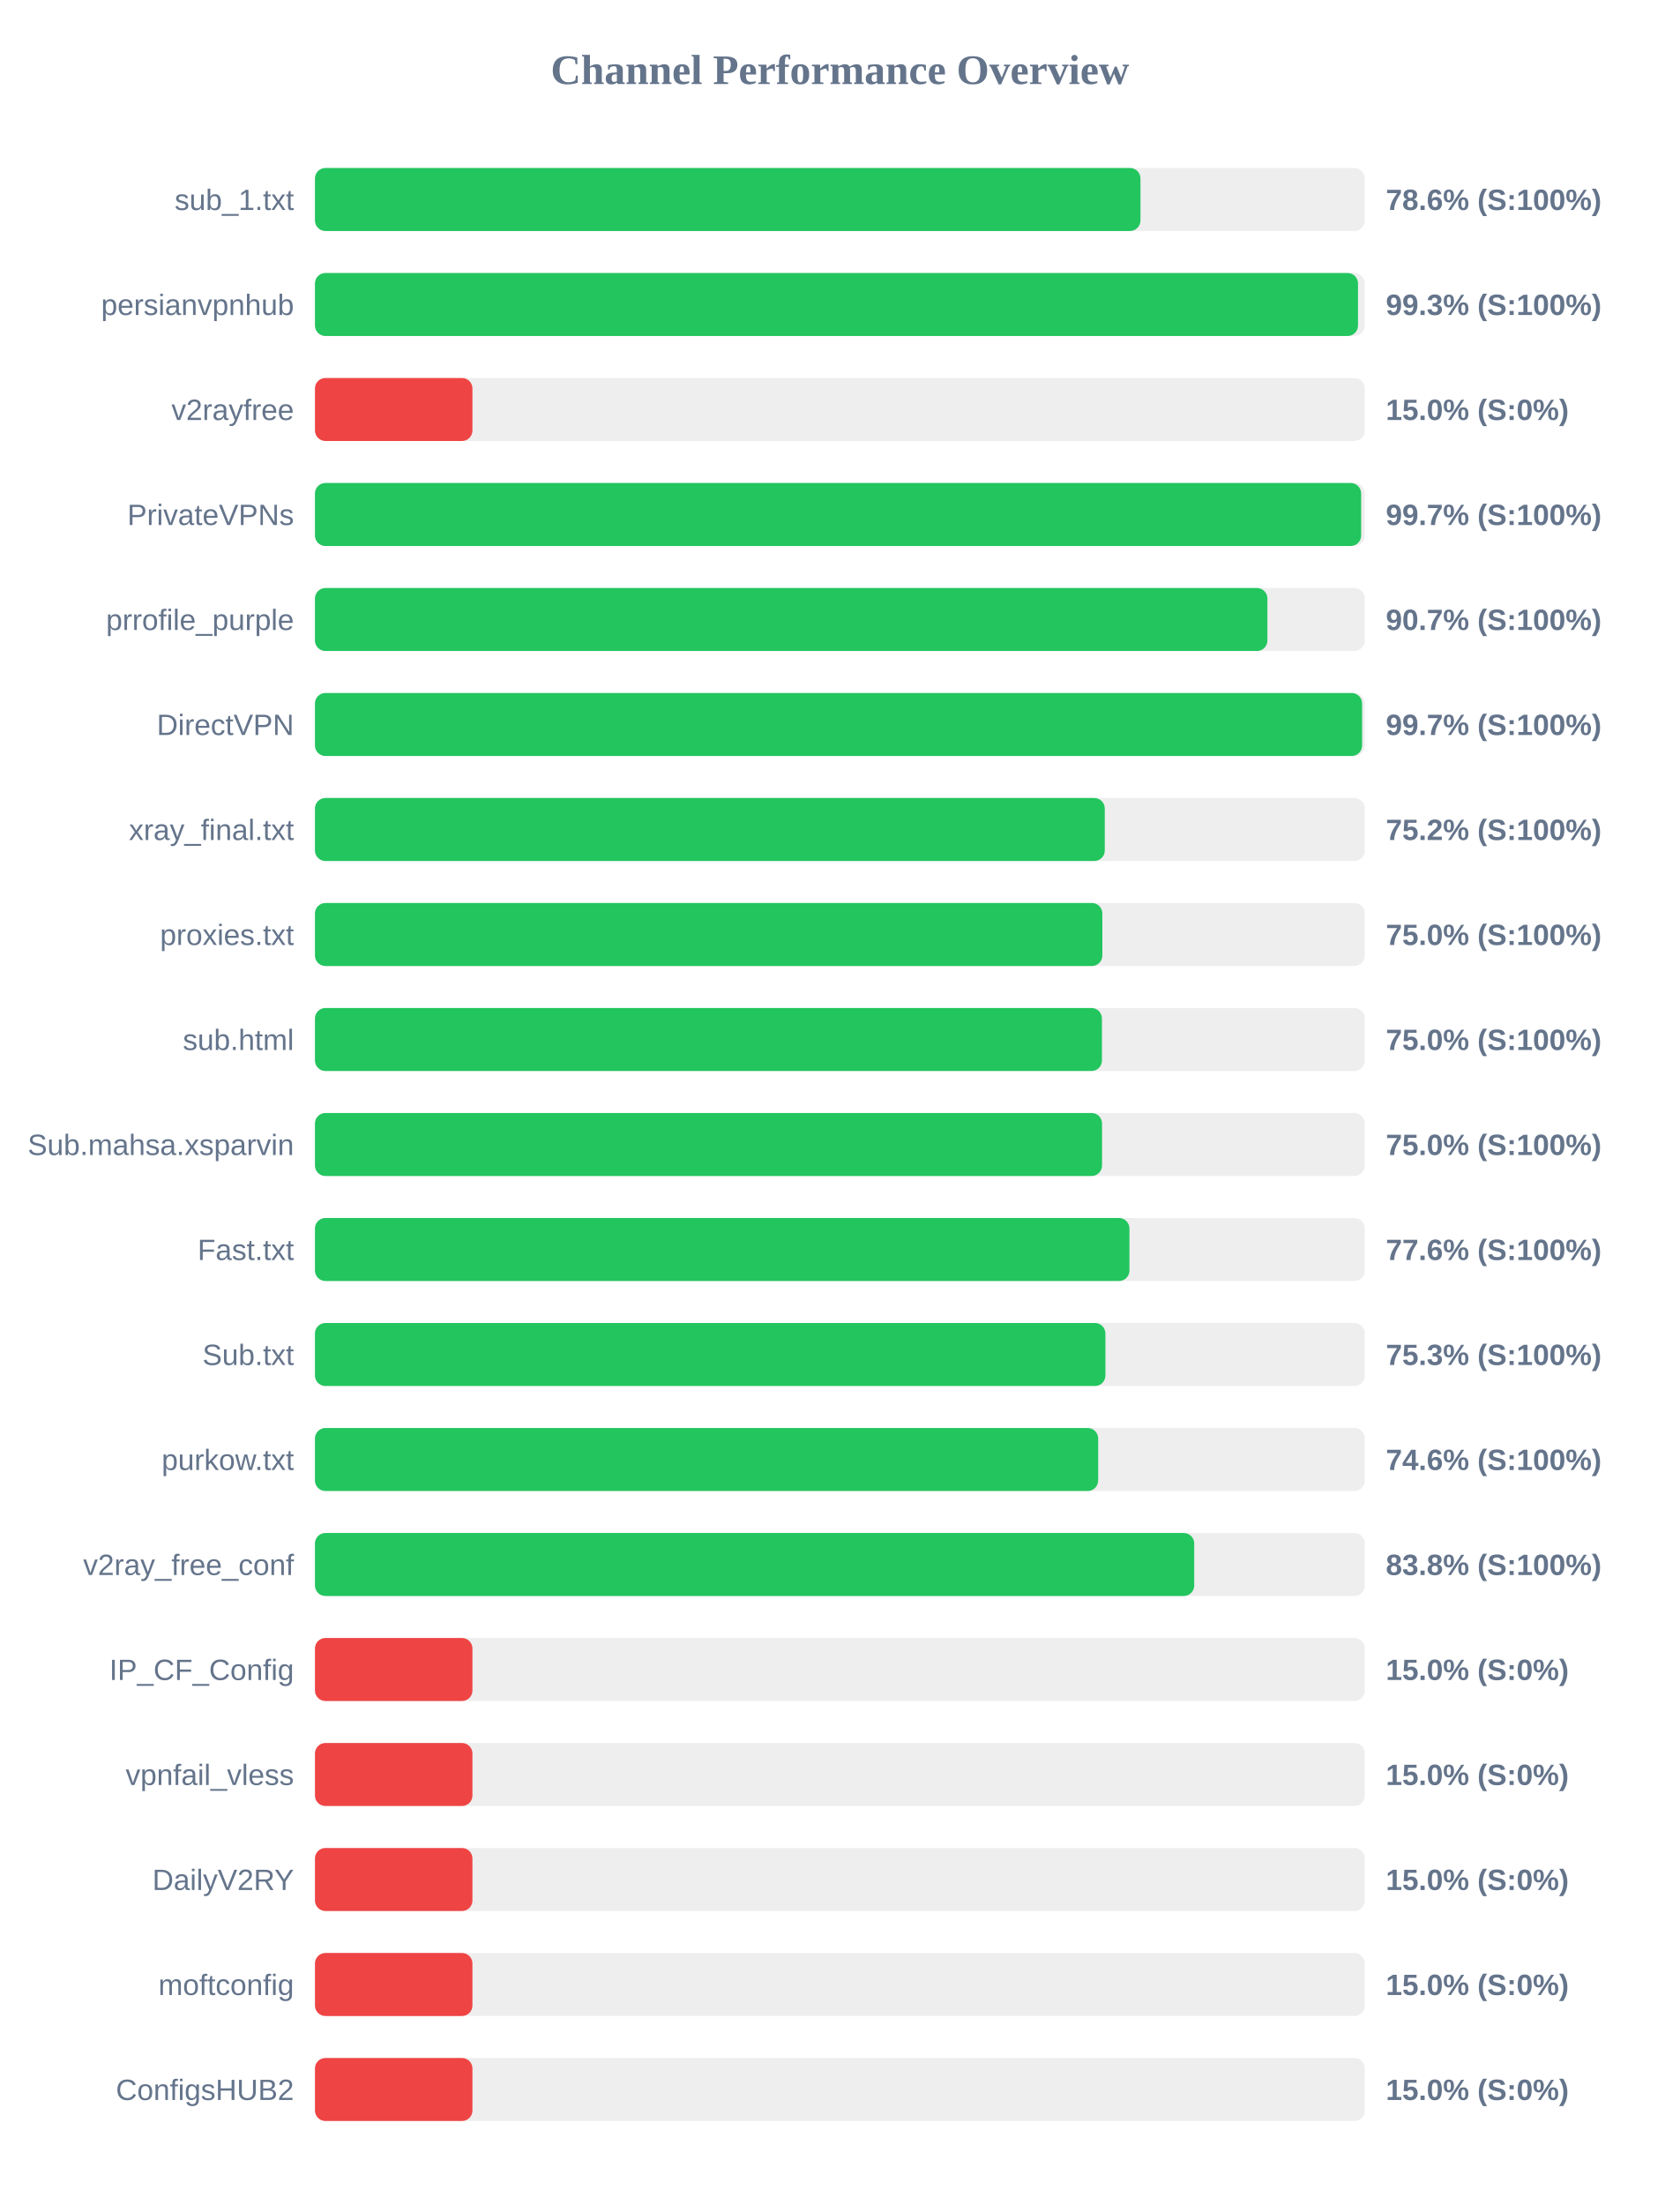
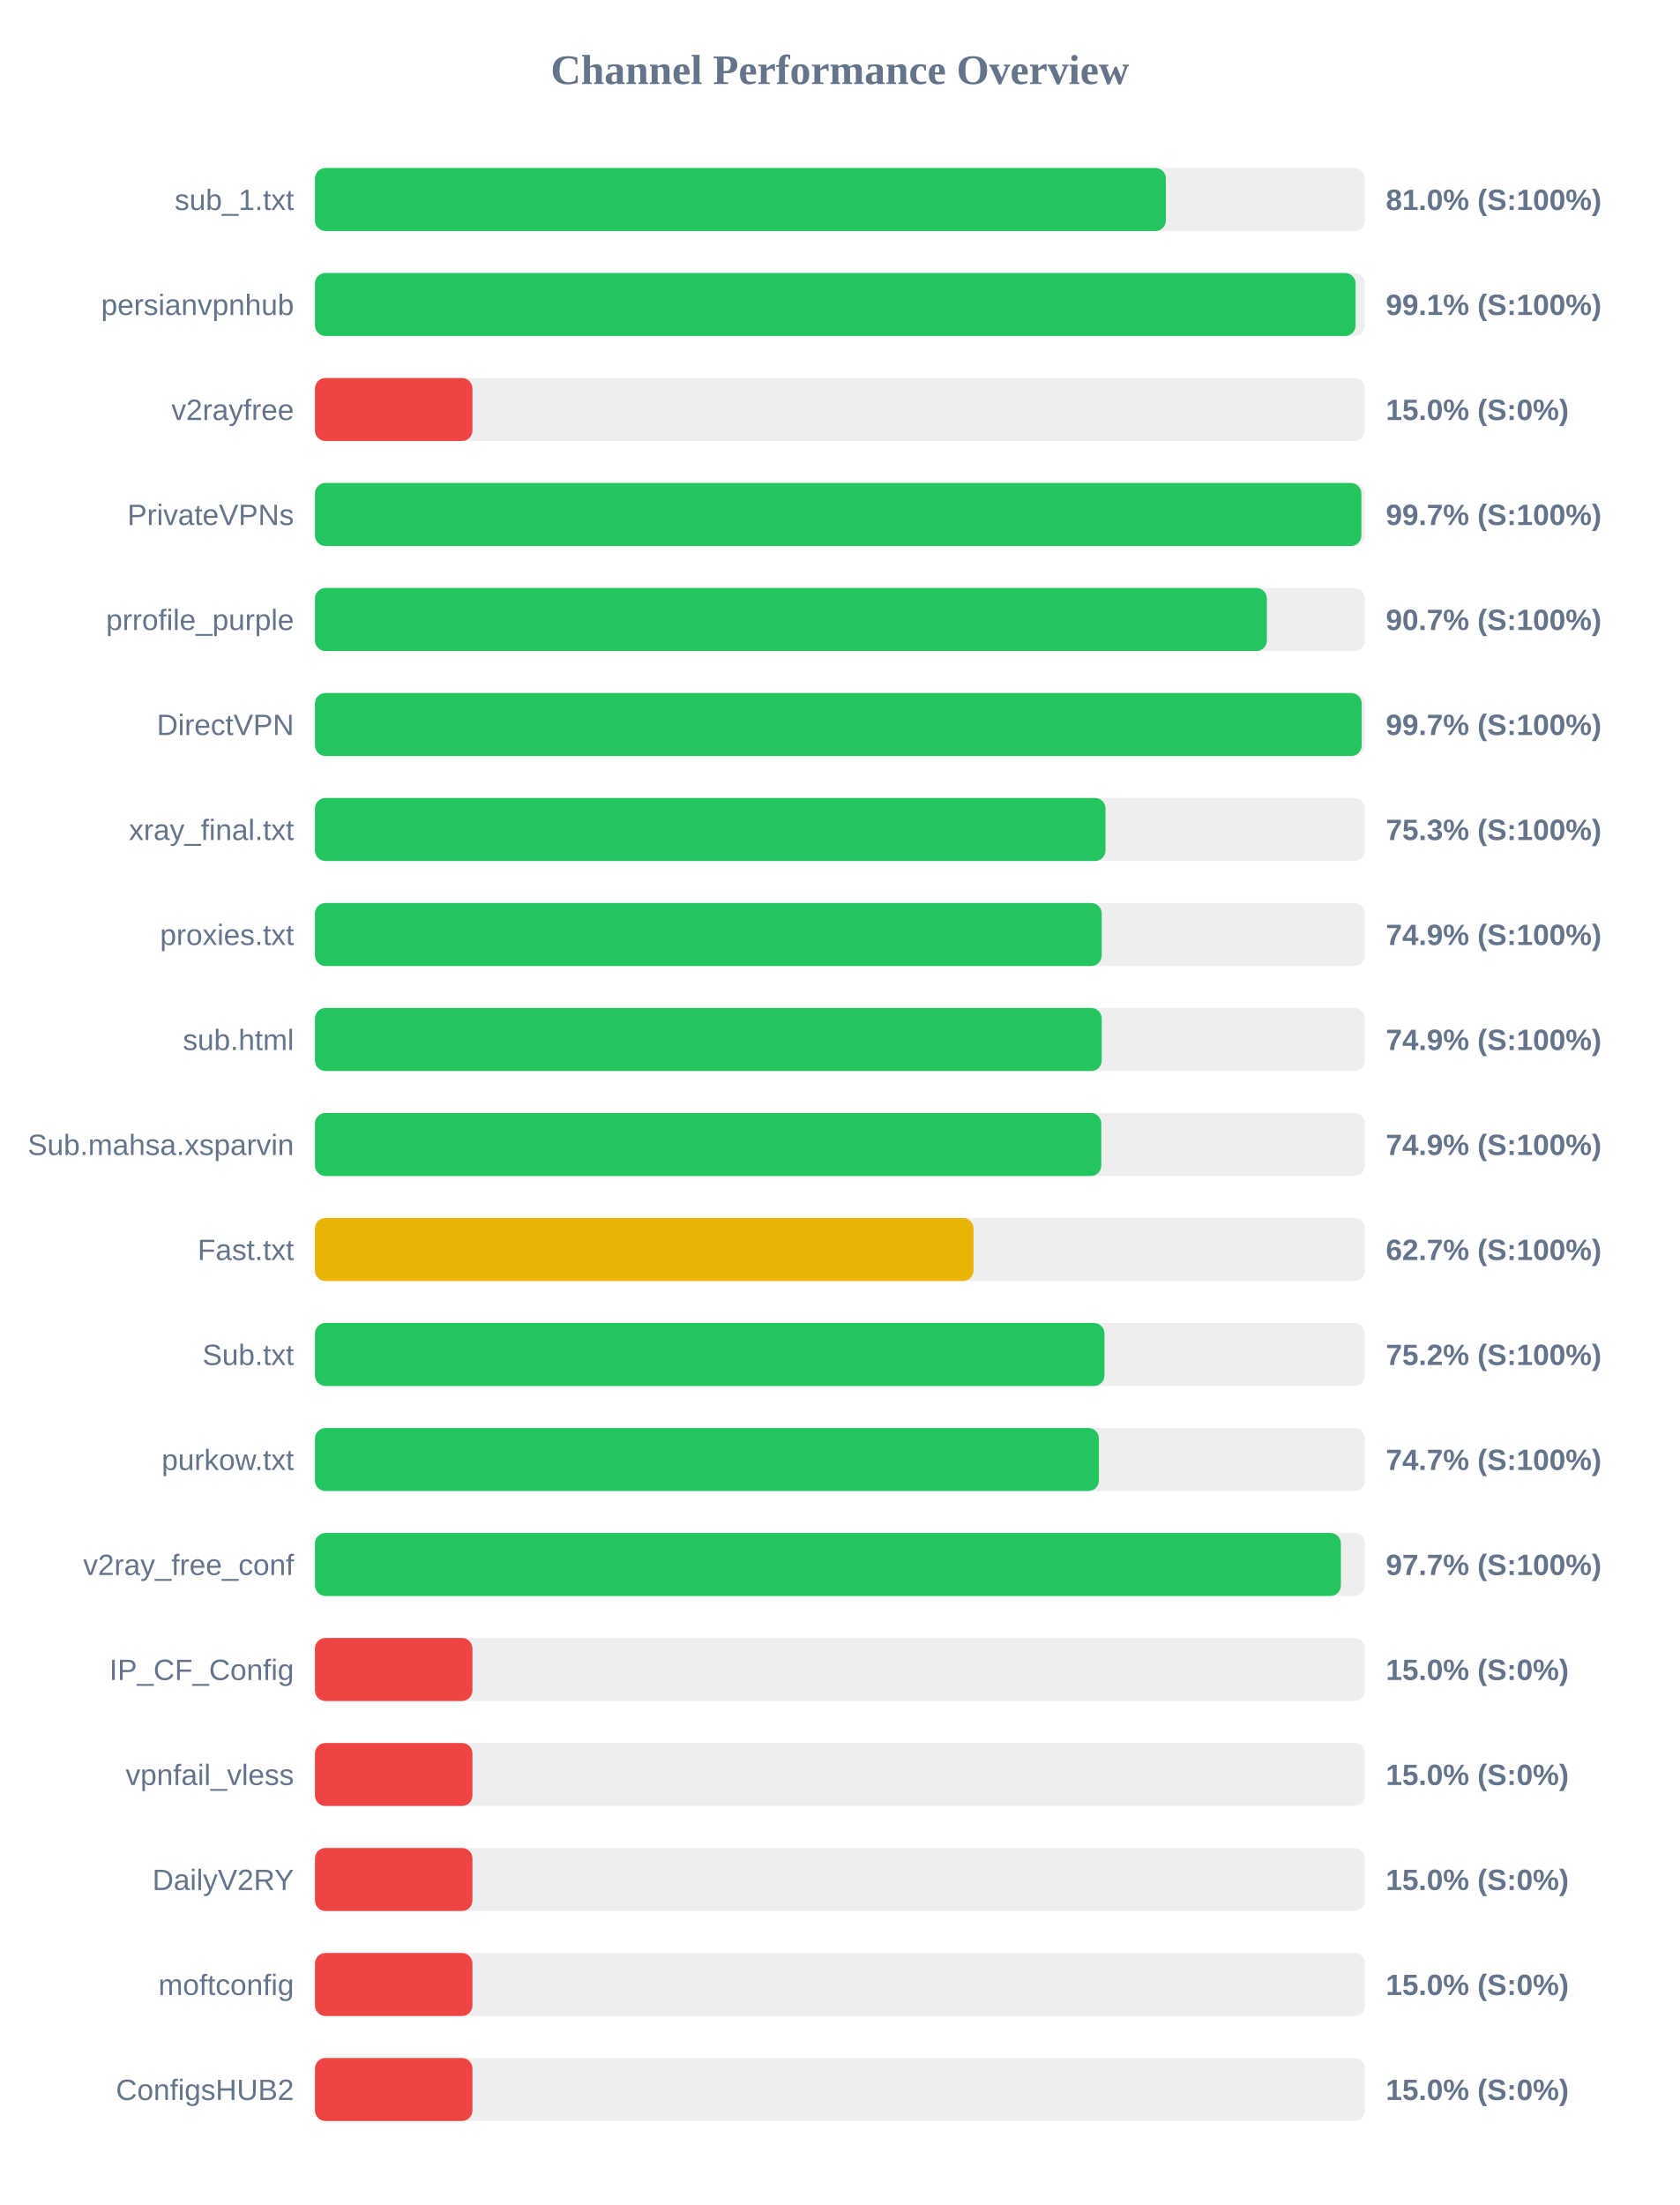
<svg xmlns="http://www.w3.org/2000/svg" width="800" height="1050" version="1.1">
  <style>
        .row { font: 14px Arial; fill: #64748b; }
        .score { font: bold 14px Arial; fill: #64748b; }
    </style>
  <text x="400" y="40" text-anchor="middle" font-size="20px" font-weight="bold" fill="#64748b">Channel Performance Overview</text>
  <rect x="150" y="80" width="500" height="30" fill="#eee" rx="5" />
-   <rect x="150" y="80" width="393.15" height="30" fill="#22c55e" rx="5" />
+   <rect x="150" y="80" width="405.25" height="30" fill="#22c55e" rx="5" />
  <text x="140" y="100" text-anchor="end" class="row">sub_1.txt</text>
-   <text x="660" y="100" text-anchor="start" class="score">78.6% (S:100%)</text>
+   <text x="660" y="100" text-anchor="start" class="score">81.0% (S:100%)</text>
  <rect x="150" y="130" width="500" height="30" fill="#eee" rx="5" />
-   <rect x="150" y="130" width="496.75" height="30" fill="#22c55e" rx="5" />
+   <rect x="150" y="130" width="495.6" height="30" fill="#22c55e" rx="5" />
  <text x="140" y="150" text-anchor="end" class="row">persianvpnhub</text>
-   <text x="660" y="150" text-anchor="start" class="score">99.3% (S:100%)</text>
+   <text x="660" y="150" text-anchor="start" class="score">99.1% (S:100%)</text>
  <rect x="150" y="180" width="500" height="30" fill="#eee" rx="5" />
  <rect x="150" y="180" width="75.0" height="30" fill="#ef4444" rx="5" />
  <text x="140" y="200" text-anchor="end" class="row">v2rayfree</text>
  <text x="660" y="200" text-anchor="start" class="score">15.0% (S:0%)</text>
  <rect x="150" y="230" width="500" height="30" fill="#eee" rx="5" />
-   <rect x="150" y="230" width="498.25" height="30" fill="#22c55e" rx="5" />
+   <rect x="150" y="230" width="498.35" height="30" fill="#22c55e" rx="5" />
  <text x="140" y="250" text-anchor="end" class="row">PrivateVPNs</text>
  <text x="660" y="250" text-anchor="start" class="score">99.7% (S:100%)</text>
  <rect x="150" y="280" width="500" height="30" fill="#eee" rx="5" />
-   <rect x="150" y="280" width="453.6" height="30" fill="#22c55e" rx="5" />
+   <rect x="150" y="280" width="453.35" height="30" fill="#22c55e" rx="5" />
  <text x="140" y="300" text-anchor="end" class="row">prrofile_purple</text>
  <text x="660" y="300" text-anchor="start" class="score">90.7% (S:100%)</text>
  <rect x="150" y="330" width="500" height="30" fill="#eee" rx="5" />
-   <rect x="150" y="330" width="498.7" height="30" fill="#22c55e" rx="5" />
+   <rect x="150" y="330" width="498.5" height="30" fill="#22c55e" rx="5" />
  <text x="140" y="350" text-anchor="end" class="row">DirectVPN</text>
  <text x="660" y="350" text-anchor="start" class="score">99.7% (S:100%)</text>
  <rect x="150" y="380" width="500" height="30" fill="#eee" rx="5" />
-   <rect x="150" y="380" width="376.15" height="30" fill="#22c55e" rx="5" />
+   <rect x="150" y="380" width="376.5" height="30" fill="#22c55e" rx="5" />
  <text x="140" y="400" text-anchor="end" class="row">xray_final.txt</text>
-   <text x="660" y="400" text-anchor="start" class="score">75.2% (S:100%)</text>
+   <text x="660" y="400" text-anchor="start" class="score">75.3% (S:100%)</text>
  <rect x="150" y="430" width="500" height="30" fill="#eee" rx="5" />
-   <rect x="150" y="430" width="375.0" height="30" fill="#22c55e" rx="5" />
+   <rect x="150" y="430" width="374.7" height="30" fill="#22c55e" rx="5" />
  <text x="140" y="450" text-anchor="end" class="row">proxies.txt</text>
-   <text x="660" y="450" text-anchor="start" class="score">75.0% (S:100%)</text>
+   <text x="660" y="450" text-anchor="start" class="score">74.9% (S:100%)</text>
  <rect x="150" y="480" width="500" height="30" fill="#eee" rx="5" />
-   <rect x="150" y="480" width="374.8" height="30" fill="#22c55e" rx="5" />
+   <rect x="150" y="480" width="374.7" height="30" fill="#22c55e" rx="5" />
  <text x="140" y="500" text-anchor="end" class="row">sub.html</text>
-   <text x="660" y="500" text-anchor="start" class="score">75.0% (S:100%)</text>
+   <text x="660" y="500" text-anchor="start" class="score">74.9% (S:100%)</text>
  <rect x="150" y="530" width="500" height="30" fill="#eee" rx="5" />
-   <rect x="150" y="530" width="374.85" height="30" fill="#22c55e" rx="5" />
+   <rect x="150" y="530" width="374.5" height="30" fill="#22c55e" rx="5" />
  <text x="140" y="550" text-anchor="end" class="row">Sub.mahsa.xsparvin</text>
-   <text x="660" y="550" text-anchor="start" class="score">75.0% (S:100%)</text>
+   <text x="660" y="550" text-anchor="start" class="score">74.9% (S:100%)</text>
  <rect x="150" y="580" width="500" height="30" fill="#eee" rx="5" />
-   <rect x="150" y="580" width="387.9" height="30" fill="#22c55e" rx="5" />
+   <rect x="150" y="580" width="313.65" height="30" fill="#eab308" rx="5" />
  <text x="140" y="600" text-anchor="end" class="row">Fast.txt</text>
-   <text x="660" y="600" text-anchor="start" class="score">77.6% (S:100%)</text>
+   <text x="660" y="600" text-anchor="start" class="score">62.7% (S:100%)</text>
  <rect x="150" y="630" width="500" height="30" fill="#eee" rx="5" />
-   <rect x="150" y="630" width="376.45" height="30" fill="#22c55e" rx="5" />
+   <rect x="150" y="630" width="376.0" height="30" fill="#22c55e" rx="5" />
  <text x="140" y="650" text-anchor="end" class="row">Sub.txt</text>
-   <text x="660" y="650" text-anchor="start" class="score">75.3% (S:100%)</text>
+   <text x="660" y="650" text-anchor="start" class="score">75.2% (S:100%)</text>
  <rect x="150" y="680" width="500" height="30" fill="#eee" rx="5" />
-   <rect x="150" y="680" width="373.0" height="30" fill="#22c55e" rx="5" />
+   <rect x="150" y="680" width="373.35" height="30" fill="#22c55e" rx="5" />
  <text x="140" y="700" text-anchor="end" class="row">purkow.txt</text>
-   <text x="660" y="700" text-anchor="start" class="score">74.6% (S:100%)</text>
+   <text x="660" y="700" text-anchor="start" class="score">74.7% (S:100%)</text>
  <rect x="150" y="730" width="500" height="30" fill="#eee" rx="5" />
-   <rect x="150" y="730" width="418.75" height="30" fill="#22c55e" rx="5" />
+   <rect x="150" y="730" width="488.6" height="30" fill="#22c55e" rx="5" />
  <text x="140" y="750" text-anchor="end" class="row">v2ray_free_conf</text>
-   <text x="660" y="750" text-anchor="start" class="score">83.8% (S:100%)</text>
+   <text x="660" y="750" text-anchor="start" class="score">97.7% (S:100%)</text>
  <rect x="150" y="780" width="500" height="30" fill="#eee" rx="5" />
  <rect x="150" y="780" width="75.0" height="30" fill="#ef4444" rx="5" />
  <text x="140" y="800" text-anchor="end" class="row">IP_CF_Config</text>
  <text x="660" y="800" text-anchor="start" class="score">15.0% (S:0%)</text>
  <rect x="150" y="830" width="500" height="30" fill="#eee" rx="5" />
  <rect x="150" y="830" width="75.0" height="30" fill="#ef4444" rx="5" />
  <text x="140" y="850" text-anchor="end" class="row">vpnfail_vless</text>
  <text x="660" y="850" text-anchor="start" class="score">15.0% (S:0%)</text>
  <rect x="150" y="880" width="500" height="30" fill="#eee" rx="5" />
  <rect x="150" y="880" width="75.0" height="30" fill="#ef4444" rx="5" />
  <text x="140" y="900" text-anchor="end" class="row">DailyV2RY</text>
  <text x="660" y="900" text-anchor="start" class="score">15.0% (S:0%)</text>
  <rect x="150" y="930" width="500" height="30" fill="#eee" rx="5" />
  <rect x="150" y="930" width="75.0" height="30" fill="#ef4444" rx="5" />
  <text x="140" y="950" text-anchor="end" class="row">moftconfig</text>
  <text x="660" y="950" text-anchor="start" class="score">15.0% (S:0%)</text>
  <rect x="150" y="980" width="500" height="30" fill="#eee" rx="5" />
  <rect x="150" y="980" width="75.0" height="30" fill="#ef4444" rx="5" />
  <text x="140" y="1000" text-anchor="end" class="row">ConfigsHUB2</text>
  <text x="660" y="1000" text-anchor="start" class="score">15.0% (S:0%)</text>
</svg>
